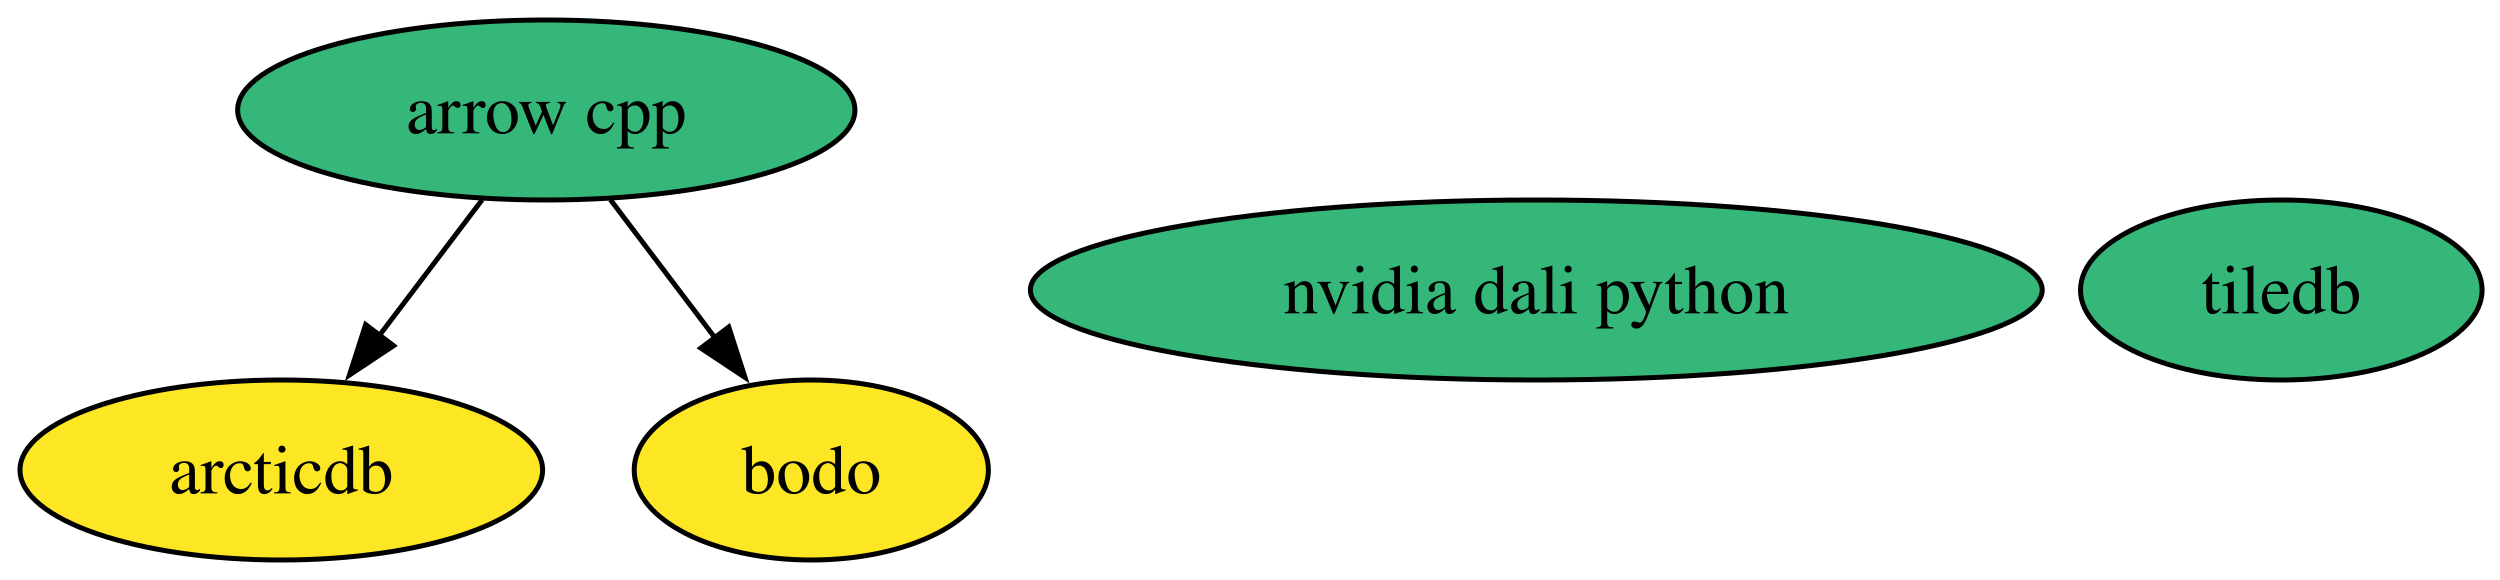
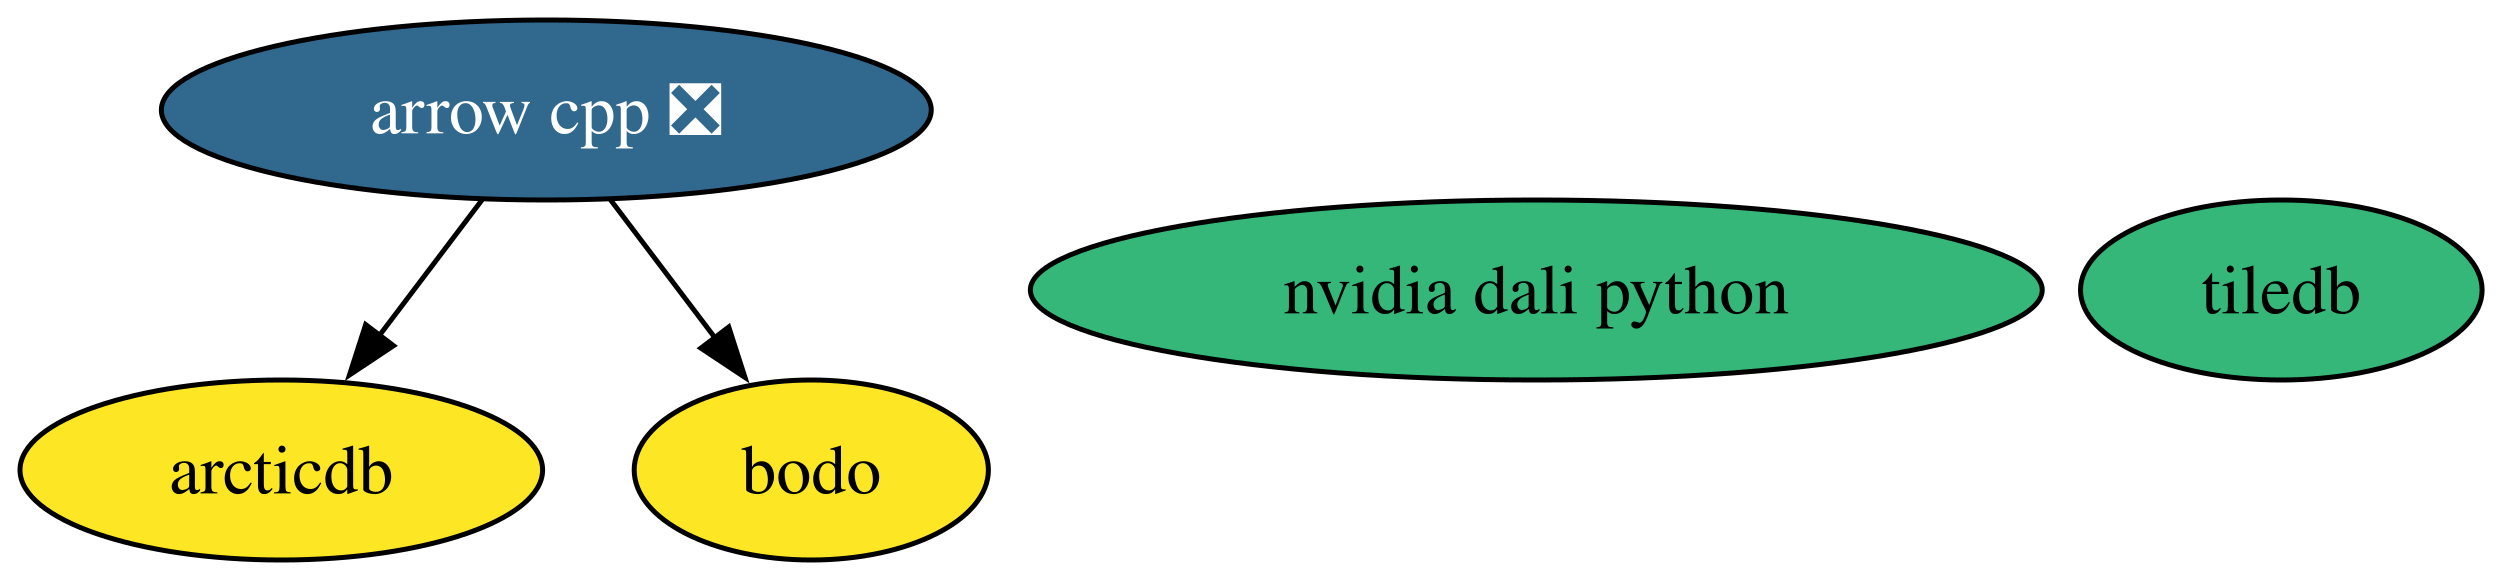
<svg xmlns="http://www.w3.org/2000/svg" xmlns:xlink="http://www.w3.org/1999/xlink" width="500pt" height="116pt" viewBox="0.00 0.00 500.00 116.00">
  <g id="graph0" class="graph" transform="scale(1 1) rotate(0) translate(4 112)">
    <polygon fill="white" stroke="none" points="-4,4 -4,-112 496.42,-112 496.42,4 -4,4" />
    <g id="node1" class="node">
      <g id="a_node1">
-         <a xlink:href="https://github.com/conda-forge/arrow-cpp-feedstock" xlink:title="arrow cpp">
-           <ellipse fill="#35b779" stroke="black" cx="105.26" cy="-90" rx="61.73" ry="18" />
-           <text xml:space="preserve" text-anchor="middle" x="105.26" y="-85.33" font-family="Times,serif" font-size="14.00">arrow cpp</text>
+         <a xlink:href="https://github.com/conda-forge/arrow-cpp-feedstock/pull/1820" xlink:title="arrow cpp ❎">
+           <ellipse fill="#31688e" stroke="black" cx="105.26" cy="-90" rx="76.99" ry="18" />
+           <text xml:space="preserve" text-anchor="middle" x="105.26" y="-85.33" font-family="Times,serif" font-size="14.00" fill="white">arrow cpp ❎</text>
        </a>
      </g>
    </g>
    <g id="node3" class="node">
      <g id="a_node3">
        <a xlink:href="https://github.com/conda-forge/arcticdb-feedstock" xlink:title="arcticdb">
          <ellipse fill="#fde725" stroke="black" cx="52.26" cy="-18" rx="52.26" ry="18" />
          <text xml:space="preserve" text-anchor="middle" x="52.26" y="-13.32" font-family="Times,serif" font-size="14.00">arcticdb</text>
        </a>
      </g>
    </g>
    <g id="edge1" class="edge">
      <path fill="none" stroke="black" d="M92.43,-72.05C86.25,-63.89 78.69,-53.91 71.81,-44.82" />
      <polygon fill="black" stroke="black" points="74.71,-42.86 65.89,-37 69.13,-47.08 74.71,-42.86" />
    </g>
    <g id="node5" class="node">
      <g id="a_node5">
        <a xlink:href="https://github.com/conda-forge/bodo-feedstock" xlink:title="bodo">
          <ellipse fill="#fde725" stroke="black" cx="158.26" cy="-18" rx="35.42" ry="18" />
          <text xml:space="preserve" text-anchor="middle" x="158.26" y="-13.32" font-family="Times,serif" font-size="14.00">bodo</text>
        </a>
      </g>
    </g>
    <g id="edge2" class="edge">
      <path fill="none" stroke="black" d="M118.09,-72.05C124.37,-63.77 132.05,-53.62 139.01,-44.42" />
      <polygon fill="black" stroke="black" points="141.75,-46.6 145,-36.51 136.17,-42.37 141.75,-46.6" />
    </g>
    <g id="node2" class="node">
      <g id="a_node2">
        <a xlink:href="https://github.com/conda-forge/tiledb-feedstock" xlink:title="tiledb">
          <ellipse fill="#35b779" stroke="black" cx="452.26" cy="-54" rx="40.16" ry="18" />
          <text xml:space="preserve" text-anchor="middle" x="452.26" y="-49.33" font-family="Times,serif" font-size="14.00">tiledb</text>
        </a>
      </g>
    </g>
    <g id="node4" class="node">
      <g id="a_node4">
        <a xlink:href="https://github.com/conda-forge/nvidia-dali-python-feedstock" xlink:title="nvidia dali python">
          <ellipse fill="#35b779" stroke="black" cx="303.26" cy="-54" rx="101.19" ry="18" />
          <text xml:space="preserve" text-anchor="middle" x="303.26" y="-49.33" font-family="Times,serif" font-size="14.00">nvidia dali python</text>
        </a>
      </g>
    </g>
  </g>
</svg>
